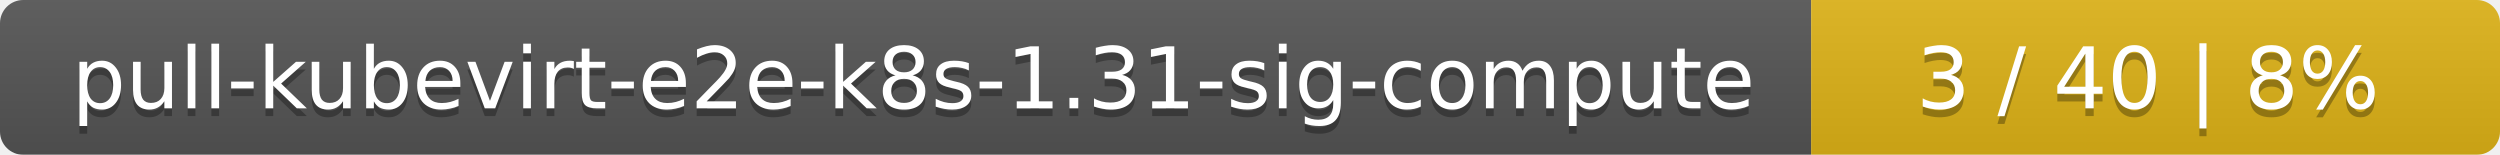
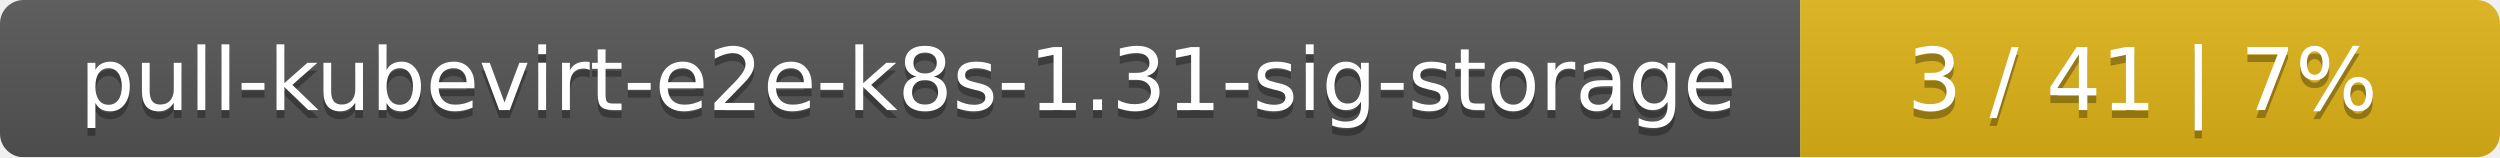
- <svg xmlns="http://www.w3.org/2000/svg" width="323" height="20">
+ <svg xmlns="http://www.w3.org/2000/svg" width="318" height="20">
  <linearGradient id="smooth" x2="0" y2="100%">
    <stop offset="0" stop-color="#bbb" stop-opacity=".1" />
    <stop offset="1" stop-opacity=".1" />
  </linearGradient>
  <mask id="round">
-     <rect width="323" height="20" rx="3" fill="#fff" />
+     <rect width="318" height="20" rx="3" fill="#fff" />
  </mask>
  <g mask="url(#round)">
-     <rect width="234" height="20" fill="#555" />
-     <rect x="234" width="89" height="20" fill="#dfb317" />
-     <rect width="323" height="20" fill="url(#smooth)" />
+     <rect width="229" height="20" fill="#555" />
+     <rect x="229" width="89" height="20" fill="#dfb317" />
+     <rect width="318" height="20" fill="url(#smooth)" />
  </g>
  <g fill="#fff" text-anchor="middle" font-family="DejaVu Sans,Verdana,Geneva,sans-serif" font-size="11">
-     <text x="118" y="15" fill="#010101" fill-opacity=".3">pull-kubevirt-e2e-k8s-1.31-sig-compute</text>
-     <text x="118" y="14">pull-kubevirt-e2e-k8s-1.31-sig-compute</text>
-     <text x="277.5" y="15" fill="#010101" fill-opacity=".3">3 / 40    |    8%</text>
-     <text x="277.5" y="14">3 / 40    |    8%</text>
+     <text x="115.5" y="15" fill="#010101" fill-opacity=".3">pull-kubevirt-e2e-k8s-1.31-sig-storage</text>
+     <text x="115.5" y="14">pull-kubevirt-e2e-k8s-1.31-sig-storage</text>
+     <text x="272.5" y="15" fill="#010101" fill-opacity=".3">3 / 41    |    7%</text>
+     <text x="272.5" y="14">3 / 41    |    7%</text>
  </g>
</svg>
